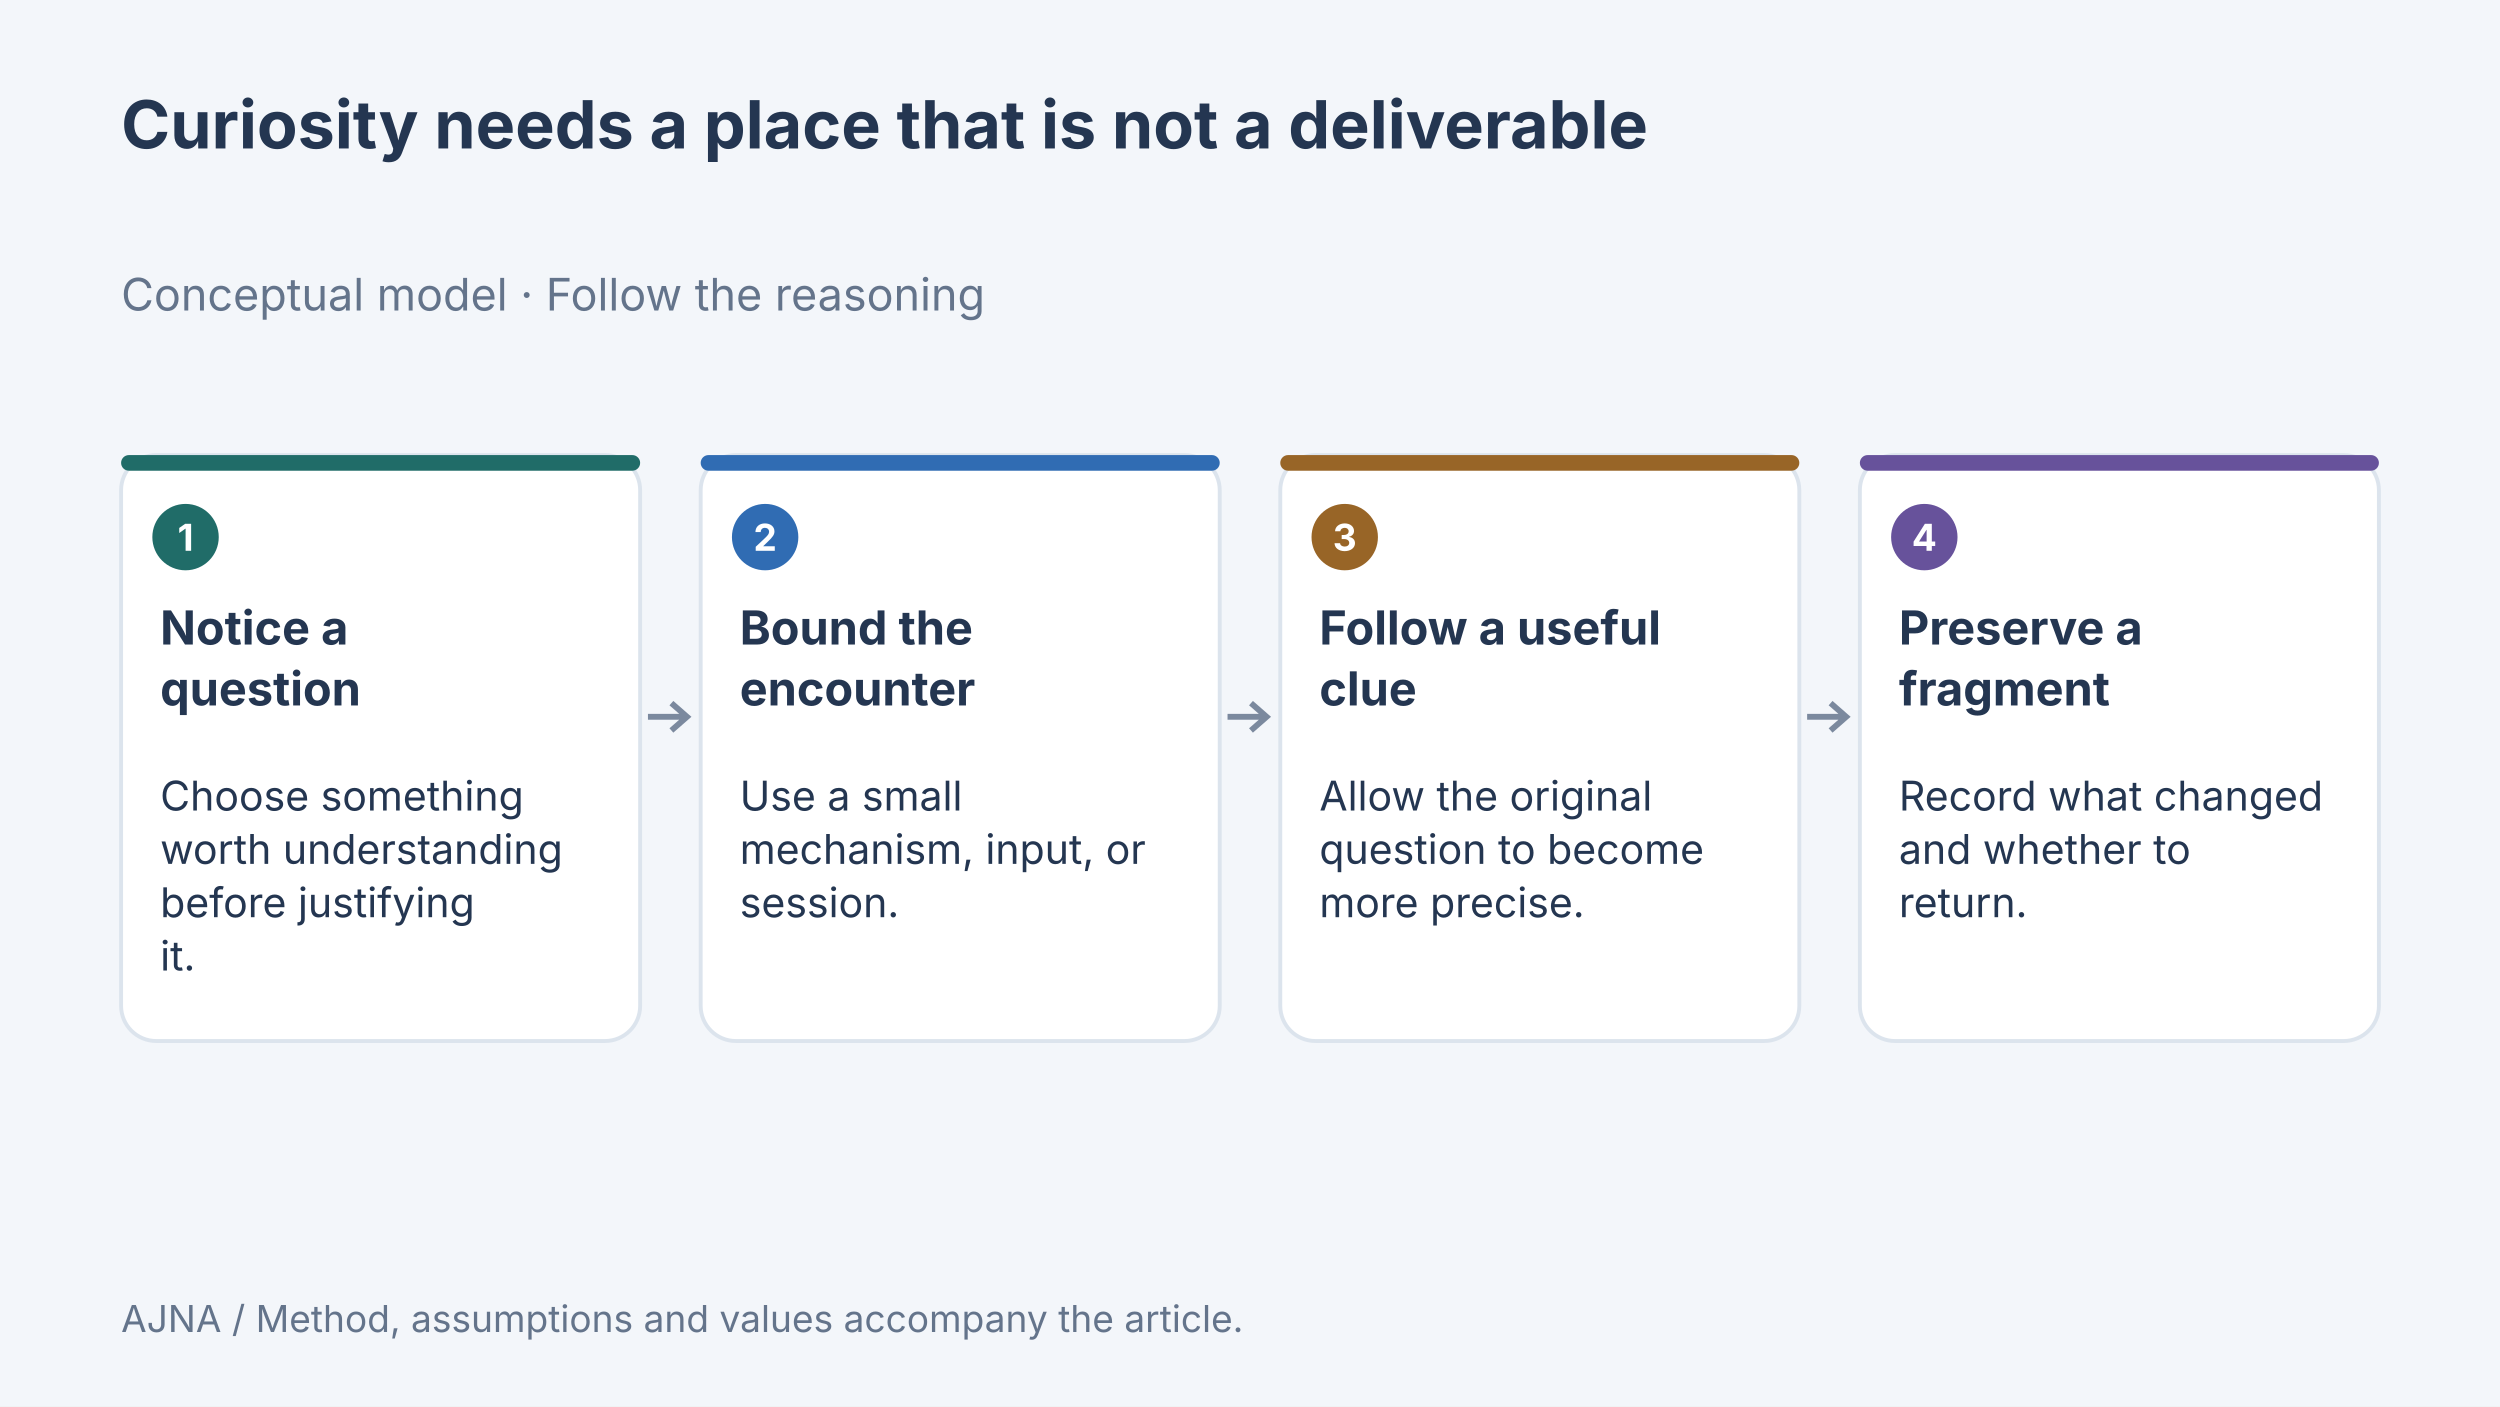
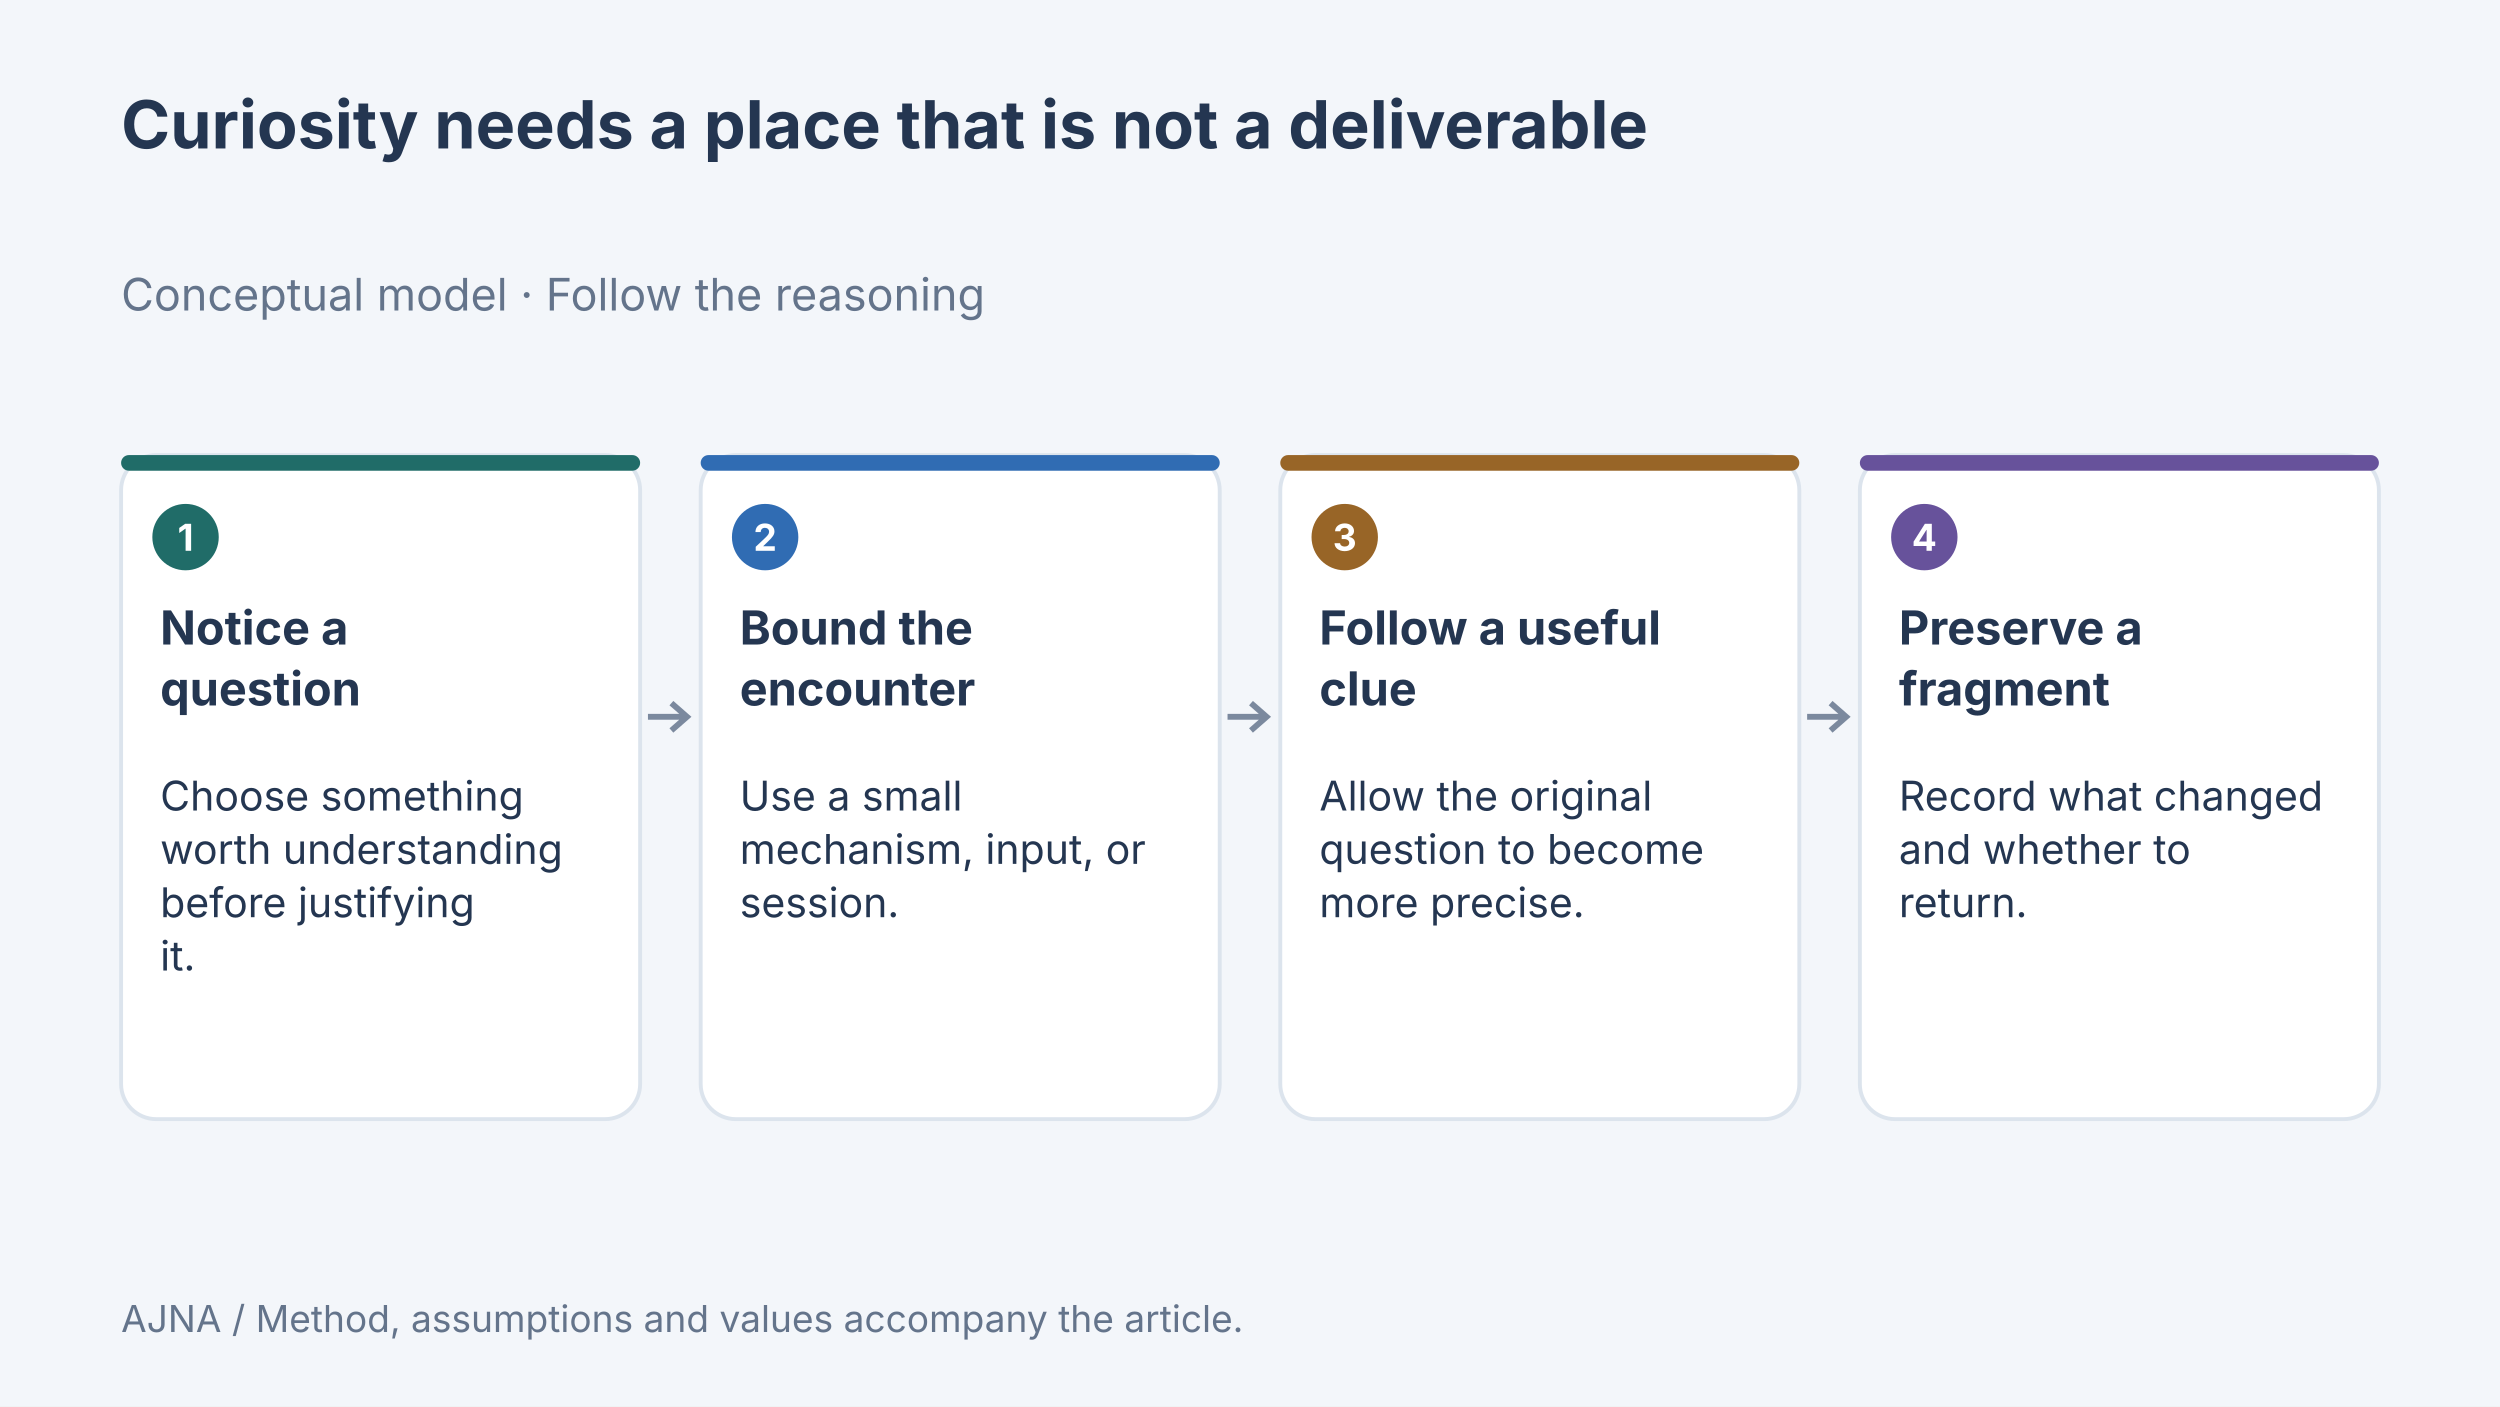
<svg xmlns="http://www.w3.org/2000/svg" width="1280" height="720" viewBox="0 0 1280 720" data-article-art="making-space-for-curiosity" role="img" aria-label="Concept diagram: Notice a question — Choose something worth understanding before justifying it.; Bound the encounter — Use a small mechanism, input, or session.; Follow a useful clue — Allow the original question to become more precise.; Preserve a fragment — Record what changed and whether to return..">
  <rect width="1280" height="720" fill="#f3f6fa" />
  <g font-family="Inter, sans-serif">
    <text x="62" y="76" font-size="34" font-weight="700" fill="#243651" text-anchor="start">
      <tspan x="62" dy="0">Curiosity needs a place that is not a deliverable</tspan>
    </text>
    <text x="62" y="159" font-size="23" font-weight="400" fill="#64748b" text-anchor="start">
      <tspan x="62" dy="0">Conceptual model · Follow the reasoning</tspan>
    </text>
-     <rect x="62" y="233" width="265.75" height="300" rx="18" fill="#fff" stroke="#dce4ed" stroke-width="2" />
+     <rect x="62" y="233" width="265.75" height="340" rx="18" fill="#fff" stroke="#dce4ed" stroke-width="2" />
    <rect x="62" y="233" width="265.75" height="8" rx="4" fill="#206c68" />
    <circle cx="95" cy="275" r="17" fill="#206c68" />
    <text x="95" y="282" font-size="19" font-weight="700" fill="#fff" text-anchor="middle">
      <tspan x="95" dy="0">1</tspan>
    </text>
    <text x="82" y="330" font-size="24" font-weight="700" fill="#243651" text-anchor="start">
      <tspan x="82" dy="0">Notice a</tspan>
      <tspan x="82" dy="31.2">question</tspan>
    </text>
    <text x="82" y="415" font-size="21" font-weight="400" fill="#243651" text-anchor="start">
      <tspan x="82" dy="0">Choose something</tspan>
      <tspan x="82" dy="27.3">worth understanding</tspan>
      <tspan x="82" dy="27.3">before justifying</tspan>
      <tspan x="82" dy="27.3">it.</tspan>
    </text>
    <path d="M331.75 367H351.75m-8 -7 8 7-8 7" fill="none" stroke="#7b899e" stroke-width="3" />
-     <rect x="358.75" y="233" width="265.75" height="300" rx="18" fill="#fff" stroke="#dce4ed" stroke-width="2" />
+     <rect x="358.75" y="233" width="265.75" height="340" rx="18" fill="#fff" stroke="#dce4ed" stroke-width="2" />
    <rect x="358.75" y="233" width="265.75" height="8" rx="4" fill="#306cb3" />
    <circle cx="391.75" cy="275" r="17" fill="#306cb3" />
    <text x="391.75" y="282" font-size="19" font-weight="700" fill="#fff" text-anchor="middle">
      <tspan x="391.75" dy="0">2</tspan>
    </text>
    <text x="378.75" y="330" font-size="24" font-weight="700" fill="#243651" text-anchor="start">
      <tspan x="378.75" dy="0">Bound the</tspan>
      <tspan x="378.75" dy="31.2">encounter</tspan>
    </text>
    <text x="378.75" y="415" font-size="21" font-weight="400" fill="#243651" text-anchor="start">
      <tspan x="378.75" dy="0">Use a small</tspan>
      <tspan x="378.75" dy="27.3">mechanism, input, or</tspan>
      <tspan x="378.75" dy="27.3">session.</tspan>
    </text>
    <path d="M628.5 367H648.5m-8 -7 8 7-8 7" fill="none" stroke="#7b899e" stroke-width="3" />
-     <rect x="655.5" y="233" width="265.75" height="300" rx="18" fill="#fff" stroke="#dce4ed" stroke-width="2" />
+     <rect x="655.5" y="233" width="265.75" height="340" rx="18" fill="#fff" stroke="#dce4ed" stroke-width="2" />
    <rect x="655.5" y="233" width="265.75" height="8" rx="4" fill="#986527" />
    <circle cx="688.5" cy="275" r="17" fill="#986527" />
    <text x="688.5" y="282" font-size="19" font-weight="700" fill="#fff" text-anchor="middle">
      <tspan x="688.5" dy="0">3</tspan>
    </text>
    <text x="675.5" y="330" font-size="24" font-weight="700" fill="#243651" text-anchor="start">
      <tspan x="675.5" dy="0">Follow a useful</tspan>
      <tspan x="675.5" dy="31.2">clue</tspan>
    </text>
    <text x="675.5" y="415" font-size="21" font-weight="400" fill="#243651" text-anchor="start">
      <tspan x="675.5" dy="0">Allow the original</tspan>
      <tspan x="675.5" dy="27.3">question to become</tspan>
      <tspan x="675.5" dy="27.3">more precise.</tspan>
    </text>
    <path d="M925.25 367H945.25m-8 -7 8 7-8 7" fill="none" stroke="#7b899e" stroke-width="3" />
-     <rect x="952.25" y="233" width="265.75" height="300" rx="18" fill="#fff" stroke="#dce4ed" stroke-width="2" />
+     <rect x="952.25" y="233" width="265.75" height="340" rx="18" fill="#fff" stroke="#dce4ed" stroke-width="2" />
    <rect x="952.25" y="233" width="265.75" height="8" rx="4" fill="#67529b" />
    <circle cx="985.25" cy="275" r="17" fill="#67529b" />
    <text x="985.25" y="282" font-size="19" font-weight="700" fill="#fff" text-anchor="middle">
      <tspan x="985.25" dy="0">4</tspan>
    </text>
    <text x="972.25" y="330" font-size="24" font-weight="700" fill="#243651" text-anchor="start">
      <tspan x="972.25" dy="0">Preserve a</tspan>
      <tspan x="972.25" dy="31.2">fragment</tspan>
    </text>
    <text x="972.25" y="415" font-size="21" font-weight="400" fill="#243651" text-anchor="start">
      <tspan x="972.25" dy="0">Record what changed</tspan>
      <tspan x="972.25" dy="27.3">and whether to</tspan>
      <tspan x="972.25" dy="27.3">return.</tspan>
    </text>
    <text x="62" y="682" font-size="19" font-weight="400" fill="#64748b" text-anchor="start">
      <tspan x="62" dy="0">AJNA / Method, assumptions and values accompany the article.</tspan>
    </text>
  </g>
</svg>
